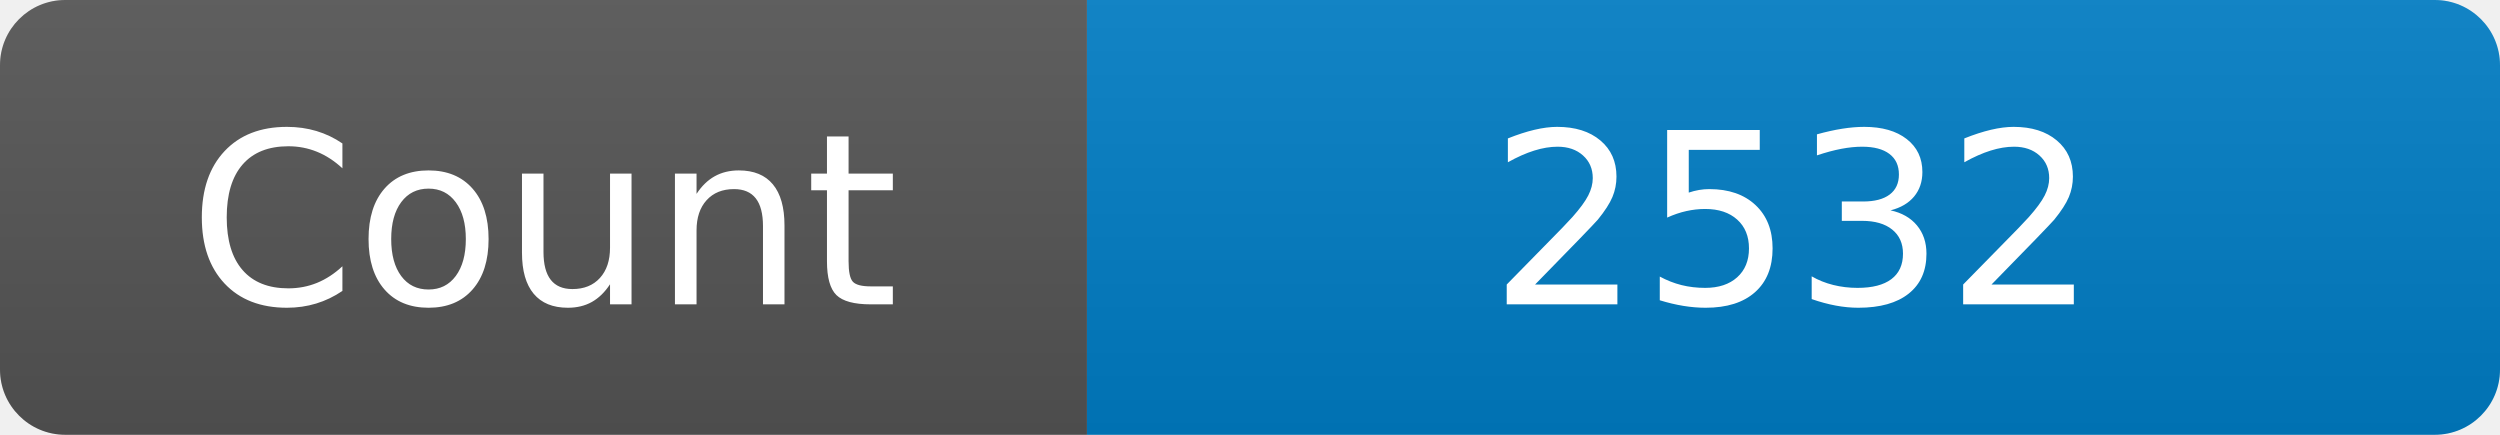
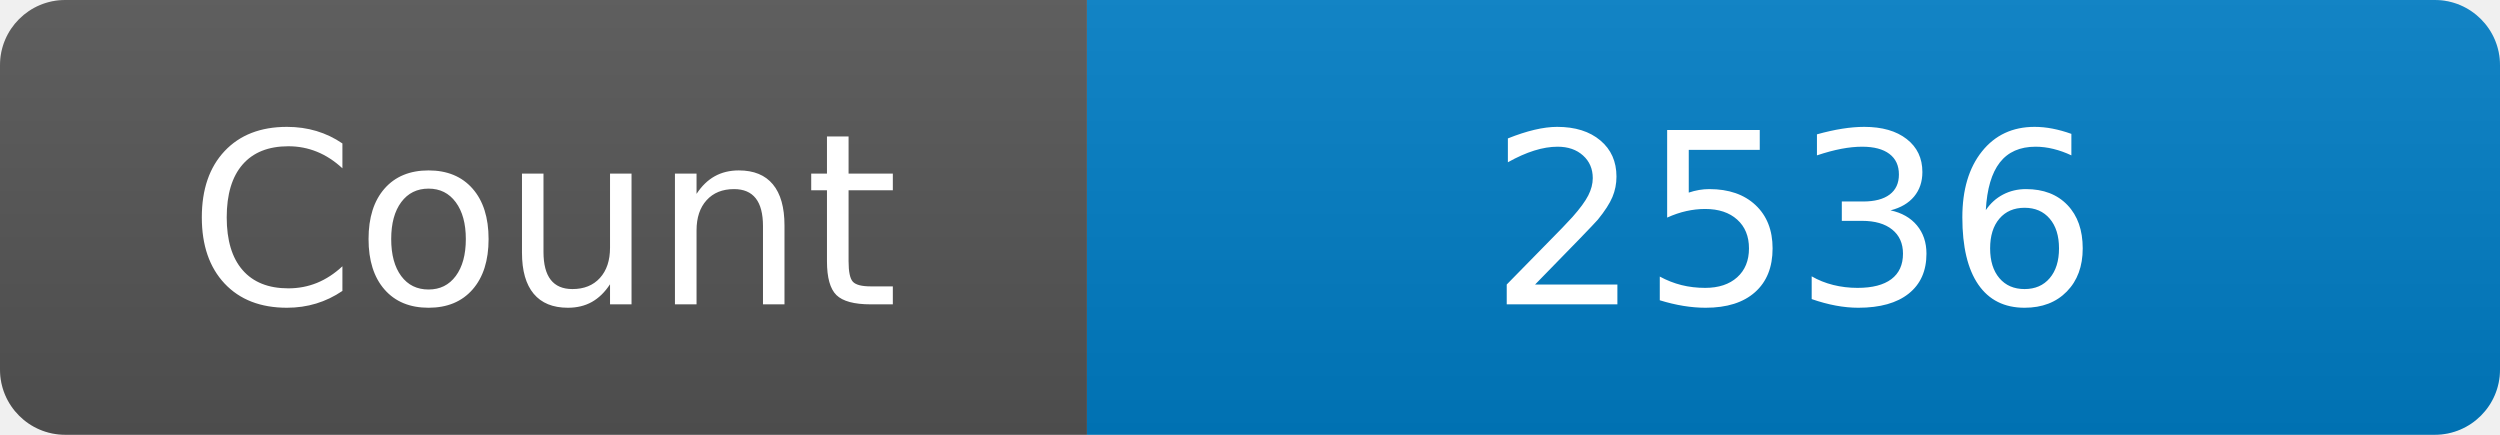
<svg xmlns="http://www.w3.org/2000/svg" width="115" height="20" role="img" aria-label="Maintained?: yes">
  <linearGradient id="s" x2="0" y2="100%">
    <stop offset="0" stop-color="#bbb" stop-opacity=".1" />
    <stop offset="1" stop-opacity=".1" />
  </linearGradient>
  <clipPath id="r">
    <rect width="115" height="20" rx="3" fill="#fff" />
  </clipPath>
  <g clip-path="url(#r)">
    <rect width="50" height="20" fill="#555" />
    <rect x="50" width="160" height="20" fill="#007ec6" />
    <rect width="115" height="20" fill="url(#s)" />
  </g>
  <g fill="#fff" text-anchor="middle" font-family="Verdana,Geneva,DejaVu Sans,sans-serif" font-size="110">
    <text x="250" y="140" transform="scale(.1)" fill="#fff">Count</text>
-     <text x="825" y="140" transform="scale(.1)" fill="#fff">2532</text>
+     <text x="825" y="140" transform="scale(.1)" fill="#fff">2536</text>
  </g>
</svg>
